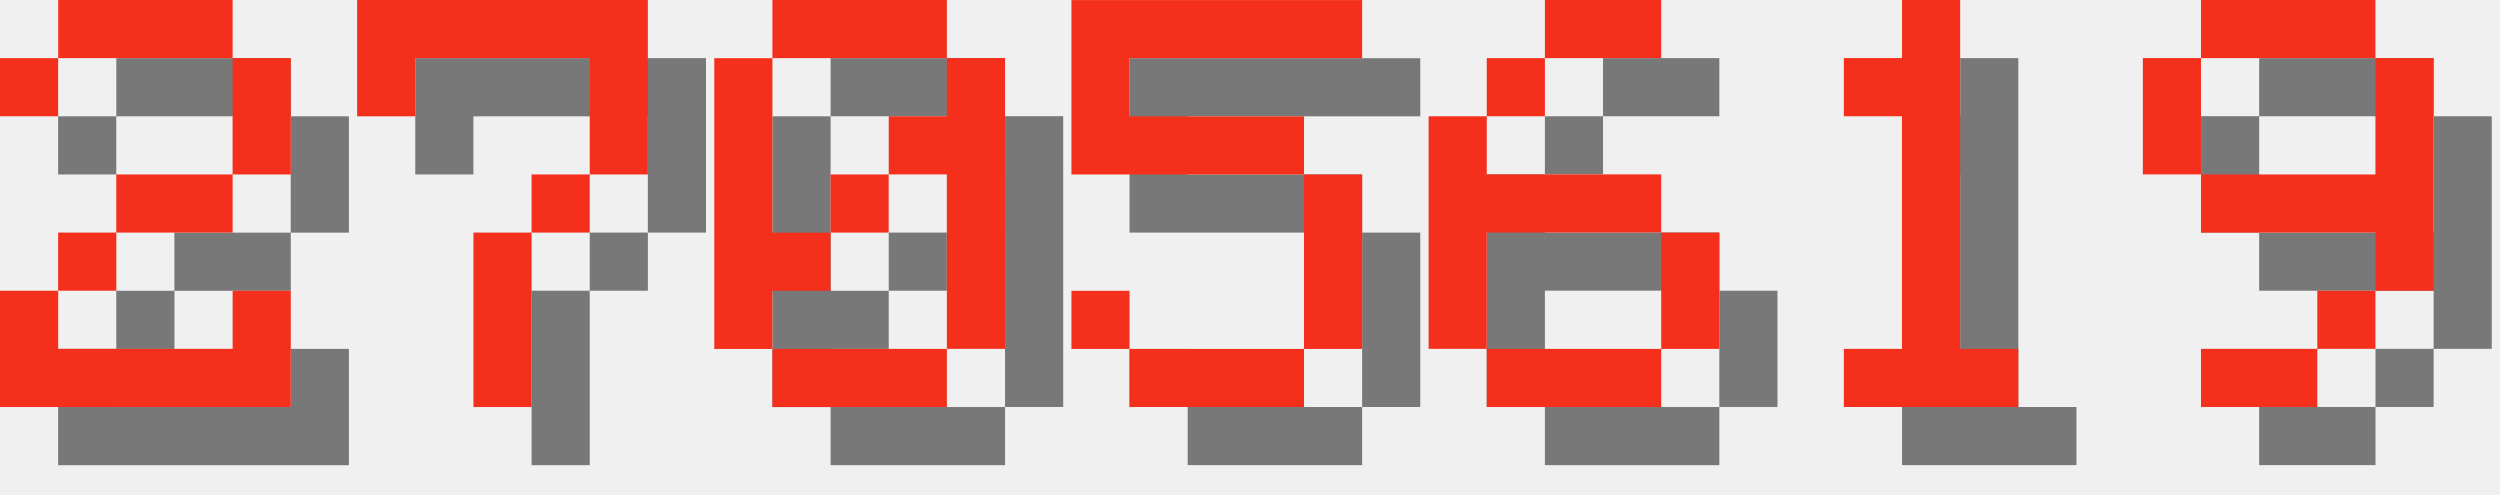
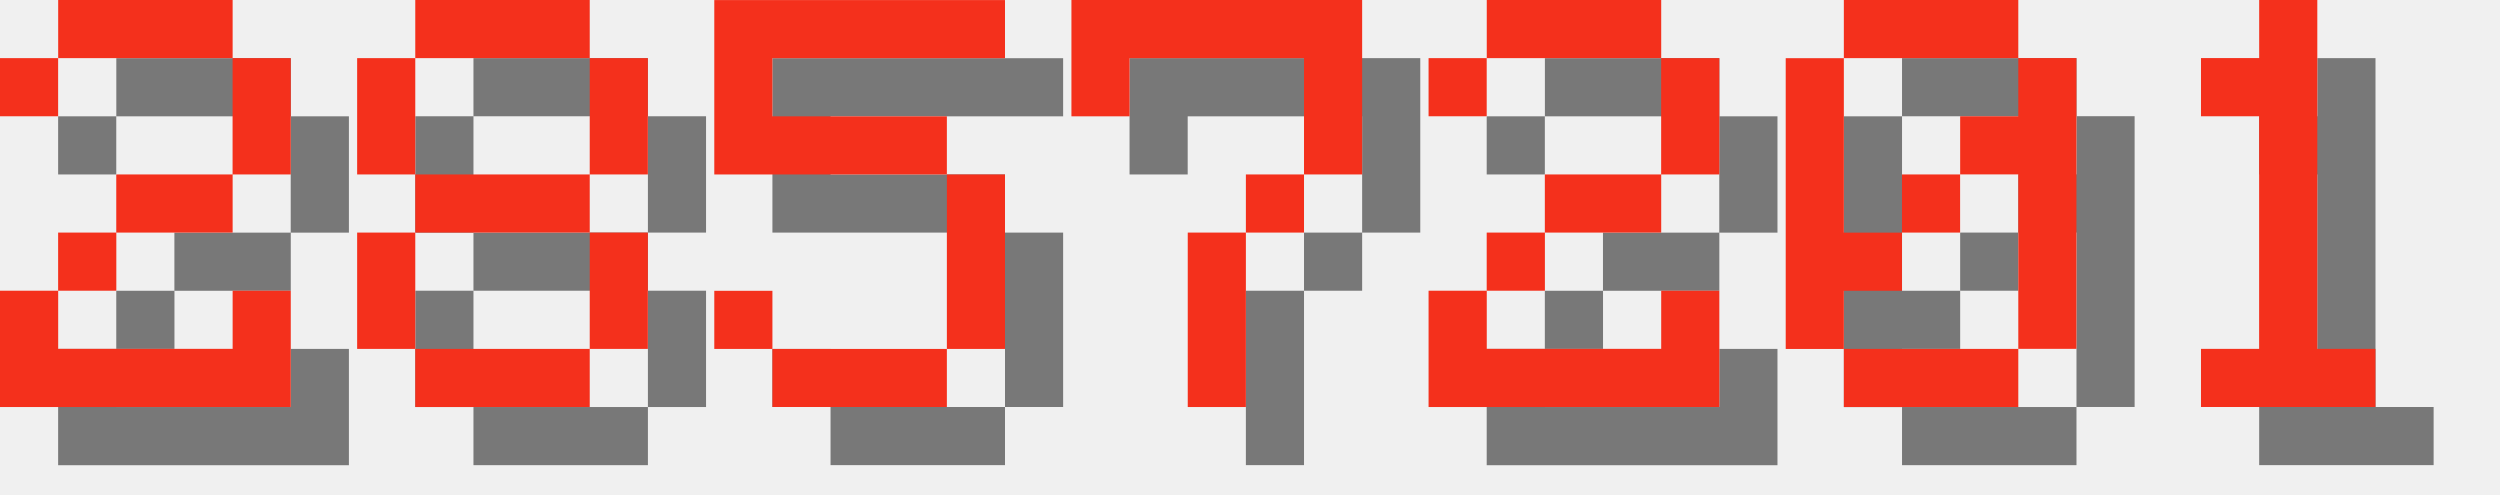
<svg xmlns="http://www.w3.org/2000/svg" version="1.1" width="182.0" height="36">
  <style>
        .text-foreground {
            fill: #F4301C;
        }
        .text-shadow {
            fill: #000000;
            fill-opacity: 0.5;
        }
    </style>
  <g class="digit" id="digit_2" transform="translate(0.0, 0), scale(4)">
    <path id="digit_2_shadow" class="text-shadow" d="m1.058 2.117v1.058h1.058v-1.058h3.175v2.117h-2.117v1.058h-1.058v1.058h-1.058v2.117h5.292v-2.117h-1.058v1.058h-3.175v-1.058h1.058v-1.058h2.117v-1.058h1.058v-2.117h-1.058v-1.058h-3.175v1.058h-1.058z" fill-opacity=".5" style="paint-order:stroke fill markers" />
    <path id="digit_2_fg" class="text-foreground" d="m0 1.058v1.058h1.058v-1.058h3.175v2.117h-2.117v1.058h-1.058v1.058h-1.058v2.117h5.292v-2.117h-1.058v1.058h-3.175v-1.058h1.058v-1.058h2.117v-1.058h1.058v-2.117h-1.058v-1.058h-3.175v1.058h-1.058z" fill="#fff" style="paint-order:stroke fill markers" />
  </g>
-   <g class="digit" id="digit_7" transform="translate(26.0, 0), scale(4)">
+   <g class="digit" id="digit_8" transform="translate(26.0, 0), scale(4)">
+     <path id="digit_8_shadow" class="text-shadow" d="m2.117 1.058v1.058h3.175v-1.058h-3.175zm3.175 1.058v2.117h1.058v-2.117h-1.058zm0 2.117h-3.175v1.058h3.175v-1.058zm0 1.058v2.117h1.058v-2.117h-1.058zm0 2.117h-3.175v1.058h3.175v-1.058zm-3.175 0v-2.117h-1.058v2.117h1.058zm0-3.175v-2.117h-1.058v2.117h1.058z" fill-opacity=".5" style="paint-order:stroke fill markers" />
+     <path id="digit_8_fg" class="text-foreground" d="m1.058 0v1.058h3.175v-1.058h-3.175zm3.175 1.058v2.117h1.058v-2.117h-1.058zm0 2.117h-3.175v1.058h3.175v-1.058zm0 1.058v2.117h1.058v-2.117h-1.058zm0 2.117h-3.175v1.058h3.175v-1.058zm-3.175 0v-2.117h-1.058v2.117h1.058zm0-3.175v-2.117h-1.058v2.117h1.058z" fill="#fff" style="paint-order:stroke fill markers" />
+   </g>
+   <g class="digit" id="digit_5" transform="translate(52.0, 0), scale(4)">
+     <path id="digit_5_shadow" class="text-shadow" d="m1.058 1.058v3.175h4.233v3.175h-3.175v-1.058h-1.058v1.058h1.058v1.058h3.175v-1.058h1.058v-3.175h-1.058v-1.058h-3.175v-1.058h4.233v-1.058h-5.292z" fill-opacity=".5" style="paint-order:stroke fill markers" />
+     <path id="digit_5_fg" class="text-foreground" d="m0 0v3.175h4.233v3.175h-3.175v-1.058h-1.058v1.058h1.058v1.058h3.175v-1.058h1.058v-3.175h-1.058v-1.058h-3.175v-1.058h4.233v-1.058h-5.292z" fill="#fff" style="paint-order:stroke fill markers" />
+   </g>
+   <g class="digit" id="digit_7" transform="translate(78.0, 0), scale(4)">
    <path id="digit_7_shadow" class="text-shadow" d="m1.058 1.058 2e-6 2.117h1.058v-1.058h3.175v1.058l2e-7 1.058h-1.058v1.058h-1.058l4e-7 3.175 1.058 1e-7v-3.175h1.058v-1.058h1.058l5e-7 -1.058v-2.117z" fill-opacity=".5" style="paint-order:stroke fill markers" />
    <path id="digit_7_fg" class="text-foreground" d="m0 0 2e-6 2.117h1.058v-1.058h3.175v1.058l2e-7 1.058h-1.058v1.058h-1.058l4e-7 3.175 1.058 1e-7v-3.175h1.058v-1.058h1.058l5e-7 -1.058v-2.117z" fill="#fff" style="paint-order:stroke fill markers" />
  </g>
-   <g class="digit" id="digit_0" transform="translate(52.0, 0), scale(4)">
+   <g class="digit" id="digit_2" transform="translate(104.0, 0), scale(4)">
+     <path id="digit_2_shadow" class="text-shadow" d="m1.058 2.117v1.058h1.058v-1.058h3.175v2.117h-2.117v1.058h-1.058v1.058h-1.058v2.117h5.292v-2.117h-1.058v1.058h-3.175v-1.058h1.058v-1.058h2.117v-1.058h1.058v-2.117h-1.058v-1.058h-3.175v1.058h-1.058z" fill-opacity=".5" style="paint-order:stroke fill markers" />
+     <path id="digit_2_fg" class="text-foreground" d="m0 1.058v1.058h1.058v-1.058h3.175v2.117h-2.117v1.058h-1.058v1.058h-1.058v2.117h5.292v-2.117h-1.058v1.058h-3.175v-1.058h1.058v-1.058h2.117v-1.058h1.058v-2.117h-1.058v-1.058h-3.175v1.058h-1.058z" fill="#fff" style="paint-order:stroke fill markers" />
+   </g>
+   <g class="digit" id="digit_0" transform="translate(130.0, 0), scale(4)">
    <path id="digit_0_shadow" class="text-shadow" d="m2.117 1.058v1.058h3.175v-1.058h-3.175zm3.175 1.058v1.058h-1.058v1.058h1.058v3.175h1.058v-5.292h-1.058zm0 5.292h-3.175v1.058h3.175v-1.058zm-3.175 0v-1.058h1.058v-1.058h-1.058v-3.175h-1.058v5.292h1.058zm1.058-2.117h1.058v-1.058h-1.058v1.058z" fill-opacity=".5" style="paint-order:stroke fill markers" />
    <path id="digit_0_fg" class="text-foreground" d="m1.058 0v1.058h3.175v-1.058h-3.175zm3.175 1.058v1.058h-1.058v1.058h1.058v3.175h1.058v-5.292h-1.058zm0 5.292h-3.175v1.058h3.175v-1.058zm-3.175 0v-1.058h1.058v-1.058h-1.058v-3.175h-1.058v5.292h1.058zm1.058-2.117h1.058v-1.058h-1.058v1.058z" fill="#fff" style="paint-order:stroke fill markers" />
  </g>
-   <g class="digit" id="digit_5" transform="translate(78.0, 0), scale(4)">
-     <path id="digit_5_shadow" class="text-shadow" d="m1.058 1.058v3.175h4.233v3.175h-3.175v-1.058h-1.058v1.058h1.058v1.058h3.175v-1.058h1.058v-3.175h-1.058v-1.058h-3.175v-1.058h4.233v-1.058h-5.292z" fill-opacity=".5" style="paint-order:stroke fill markers" />
-     <path id="digit_5_fg" class="text-foreground" d="m0 0v3.175h4.233v3.175h-3.175v-1.058h-1.058v1.058h1.058v1.058h3.175v-1.058h1.058v-3.175h-1.058v-1.058h-3.175v-1.058h4.233v-1.058h-5.292z" fill="#fff" style="paint-order:stroke fill markers" />
-   </g>
-   <g class="digit" id="digit_6" transform="translate(104.0, 0), scale(4)">
-     <path id="digit_6_shadow" class="text-shadow" d="m3.175 1.058v1.058h2.117v-1.058h-2.117zm0 1.058h-1.058v1.058h1.058v-1.058zm-1.058 1.058h-1.058v4.233h1.058v-2.117h3.175v-1.058h-3.175v-1.058zm3.175 2.117v2.117h1.058v-2.117h-1.058zm0 2.117h-3.175v1.058h3.175v-1.058z" fill-opacity=".5" style="paint-order:stroke fill markers" />
-     <path id="digit_6_fg" class="text-foreground" d="m2.117 0v1.058h2.117v-1.058h-2.117zm0 1.058h-1.058v1.058h1.058v-1.058zm-1.058 1.058h-1.058v4.233h1.058v-2.117h3.175v-1.058h-3.175v-1.058zm3.175 2.117v2.117h1.058v-2.117h-1.058zm0 2.117h-3.175v1.058h3.175v-1.058z" fill="#fff" style="paint-order:stroke fill markers" />
-   </g>
-   <g class="digit" id="digit_1" transform="translate(130.0, 0), scale(4)">
+   <g class="digit" id="digit_1" transform="translate(156.0, 0), scale(4)">
    <path id="digit_1_shadow" class="text-shadow" d="m2.117 2.117v1.058h1.058v4.233h-1.058v1.058h3.175v-1.058h-1.058v-6.35h-1.058v1.058h-1.058z" fill-opacity=".5" style="paint-order:stroke fill markers" />
    <path id="digit_1_fg" class="text-foreground" d="m1.058 1.058v1.058h1.058v4.233h-1.058v1.058h3.175v-1.058h-1.058v-6.35h-1.058v1.058h-1.058z" fill="#fff" style="paint-order:stroke fill markers" />
  </g>
-   <g class="digit" id="digit_9" transform="translate(156.0, 0), scale(4)">
-     <path id="digit_9_shadow" class="text-shadow" d="m2.117 1.058v1.058h3.175v-1.058h-3.175zm3.175 1.058v2.117h-3.175v1.058h3.175v1.058h1.058v-4.233h-1.058zm0 4.233h-1.058v1.058h1.058v-1.058zm-1.058 1.058h-2.117v1.058h2.117v-1.058zm-2.117-3.175v-2.117h-1.058v2.117h1.058z" fill-opacity=".5" style="paint-order:stroke fill markers" />
-     <path id="digit_9_fg" class="text-foreground" d="m1.058 0v1.058h3.175v-1.058h-3.175zm3.175 1.058v2.117h-3.175v1.058h3.175v1.058h1.058v-4.233h-1.058zm0 4.233h-1.058v1.058h1.058v-1.058zm-1.058 1.058h-2.117v1.058h2.117v-1.058zm-2.117-3.175v-2.117h-1.058v2.117h1.058z" fill="#fff" style="paint-order:stroke fill markers" />
-   </g>
</svg>
